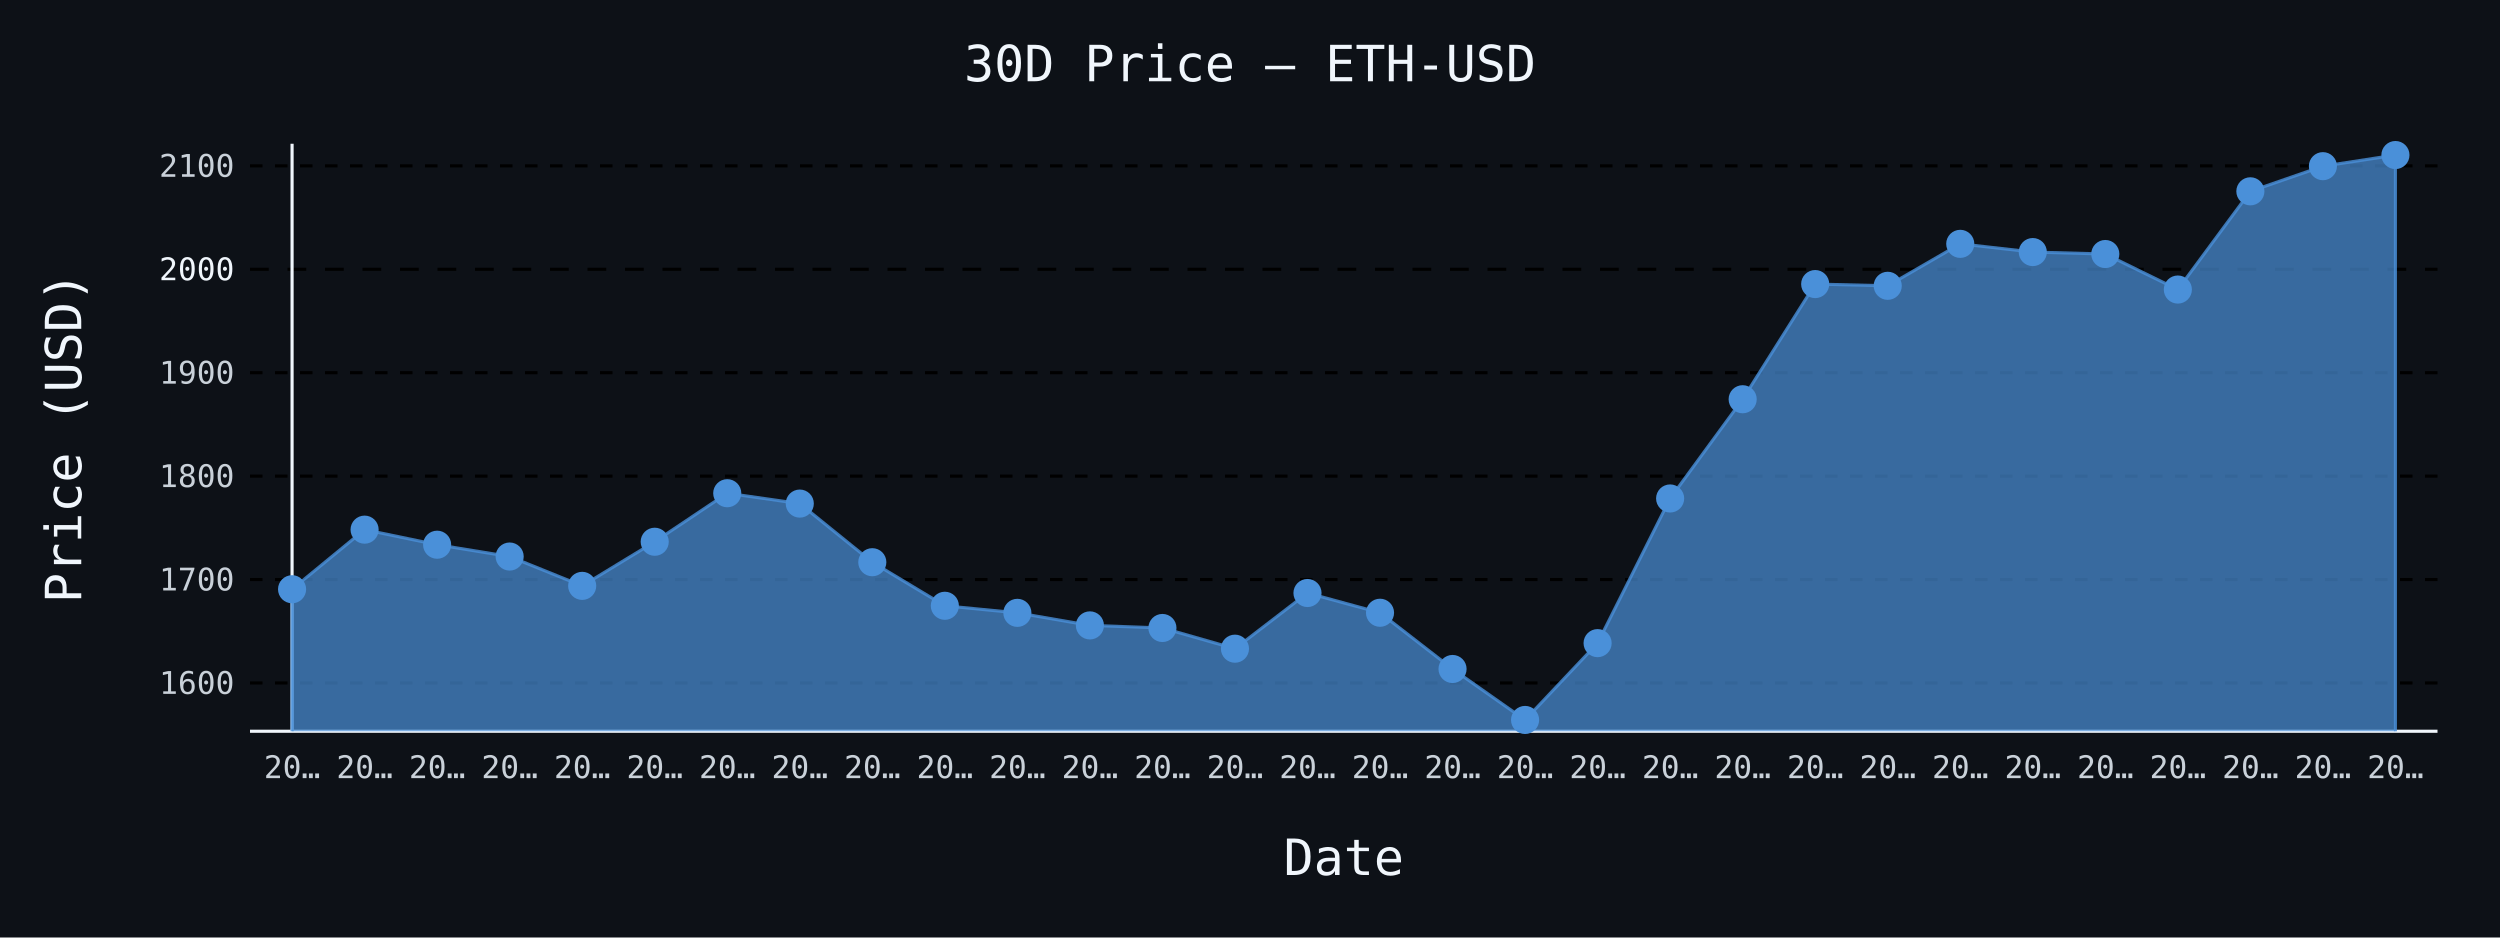
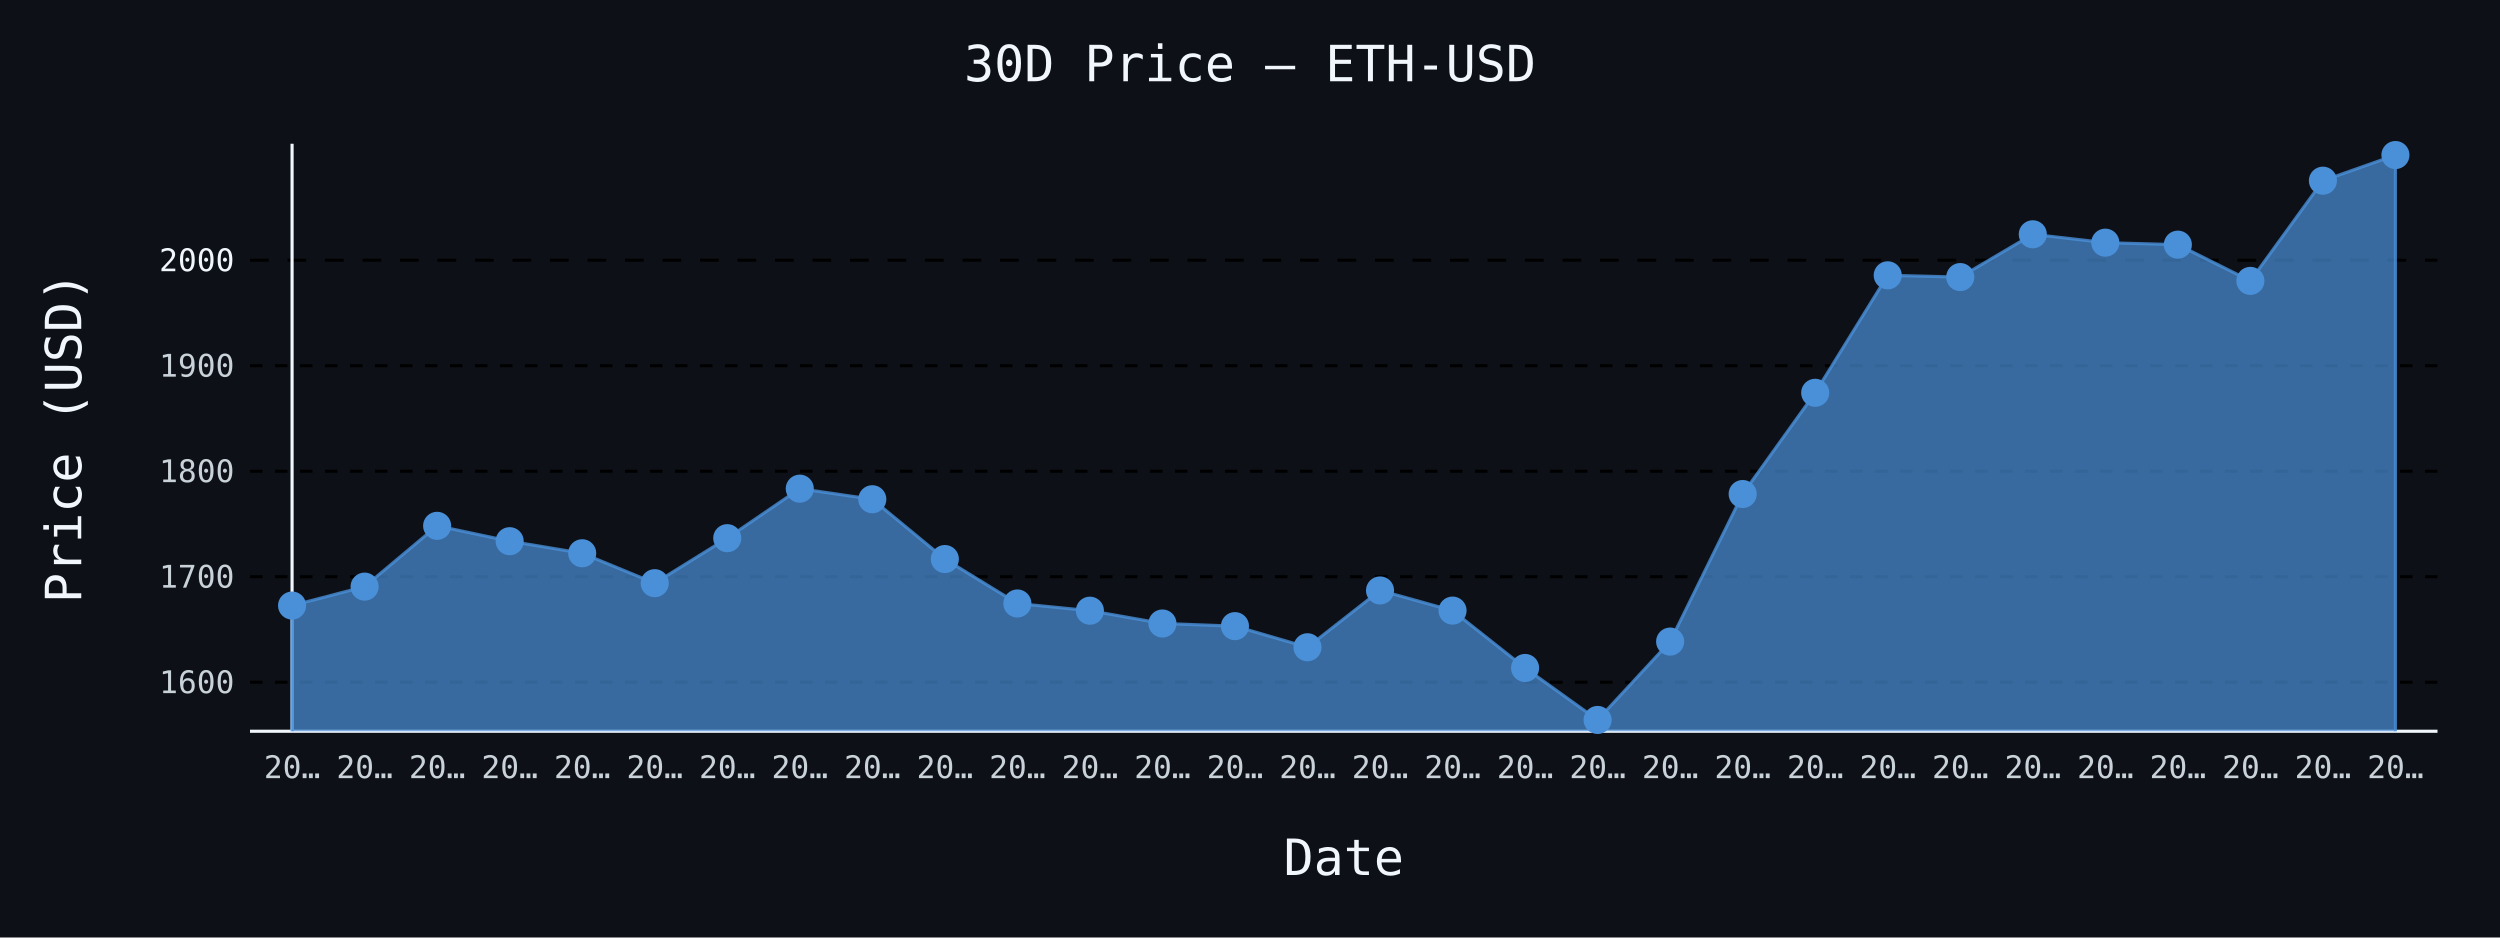
- <svg xmlns="http://www.w3.org/2000/svg" id="chart-b710181a-899a-47ac-b14c-667139ff12dc" class="pygal-chart" viewBox="0 0 800 300">
+ <svg xmlns="http://www.w3.org/2000/svg" id="chart-21501e9c-d5d0-4be0-9171-8287f088c1da" class="pygal-chart" viewBox="0 0 800 300">
  <defs>
-     <style type="text/css">#chart-b710181a-899a-47ac-b14c-667139ff12dc{-webkit-user-select:none;-webkit-font-smoothing:antialiased;font-family:monospace}#chart-b710181a-899a-47ac-b14c-667139ff12dc .title{font-family:monospace;font-size:16px}#chart-b710181a-899a-47ac-b14c-667139ff12dc .legends .legend text{font-family:monospace;font-size:14px}#chart-b710181a-899a-47ac-b14c-667139ff12dc .axis text{font-family:monospace;font-size:10px}#chart-b710181a-899a-47ac-b14c-667139ff12dc .axis text.major{font-family:monospace;font-size:10px}#chart-b710181a-899a-47ac-b14c-667139ff12dc .text-overlay text.value{font-family:monospace;font-size:16px}#chart-b710181a-899a-47ac-b14c-667139ff12dc .text-overlay text.label{font-family:monospace;font-size:10px}#chart-b710181a-899a-47ac-b14c-667139ff12dc .tooltip{font-family:monospace;font-size:14px}#chart-b710181a-899a-47ac-b14c-667139ff12dc text.no_data{font-family:monospace;font-size:64px}
- #chart-b710181a-899a-47ac-b14c-667139ff12dc{background-color:#0d1117}#chart-b710181a-899a-47ac-b14c-667139ff12dc path,#chart-b710181a-899a-47ac-b14c-667139ff12dc line,#chart-b710181a-899a-47ac-b14c-667139ff12dc rect,#chart-b710181a-899a-47ac-b14c-667139ff12dc circle{-webkit-transition:150ms;-moz-transition:150ms;transition:150ms}#chart-b710181a-899a-47ac-b14c-667139ff12dc .graph &gt; .background{fill:#0d1117}#chart-b710181a-899a-47ac-b14c-667139ff12dc .plot &gt; .background{fill:#0d1117}#chart-b710181a-899a-47ac-b14c-667139ff12dc .graph{fill:#c9d1d9}#chart-b710181a-899a-47ac-b14c-667139ff12dc text.no_data{fill:#f0f6fc}#chart-b710181a-899a-47ac-b14c-667139ff12dc .title{fill:#f0f6fc}#chart-b710181a-899a-47ac-b14c-667139ff12dc .legends .legend text{fill:#c9d1d9}#chart-b710181a-899a-47ac-b14c-667139ff12dc .legends .legend:hover text{fill:#f0f6fc}#chart-b710181a-899a-47ac-b14c-667139ff12dc .axis .line{stroke:#f0f6fc}#chart-b710181a-899a-47ac-b14c-667139ff12dc .axis .guide.line{stroke:#8b949e}#chart-b710181a-899a-47ac-b14c-667139ff12dc .axis .major.line{stroke:#c9d1d9}#chart-b710181a-899a-47ac-b14c-667139ff12dc .axis text.major{fill:#f0f6fc}#chart-b710181a-899a-47ac-b14c-667139ff12dc .axis.y .guides:hover .guide.line,#chart-b710181a-899a-47ac-b14c-667139ff12dc .line-graph .axis.x .guides:hover .guide.line,#chart-b710181a-899a-47ac-b14c-667139ff12dc .stackedline-graph .axis.x .guides:hover .guide.line,#chart-b710181a-899a-47ac-b14c-667139ff12dc .xy-graph .axis.x .guides:hover .guide.line{stroke:#f0f6fc}#chart-b710181a-899a-47ac-b14c-667139ff12dc .axis .guides:hover text{fill:#f0f6fc}#chart-b710181a-899a-47ac-b14c-667139ff12dc .reactive{fill-opacity:.7;stroke-opacity:.8;stroke-width:1}#chart-b710181a-899a-47ac-b14c-667139ff12dc .ci{stroke:#c9d1d9}#chart-b710181a-899a-47ac-b14c-667139ff12dc .reactive.active,#chart-b710181a-899a-47ac-b14c-667139ff12dc .active .reactive{fill-opacity:.8;stroke-opacity:.9;stroke-width:4}#chart-b710181a-899a-47ac-b14c-667139ff12dc .ci .reactive.active{stroke-width:1.5}#chart-b710181a-899a-47ac-b14c-667139ff12dc .series text{fill:#f0f6fc}#chart-b710181a-899a-47ac-b14c-667139ff12dc .tooltip rect{fill:#0d1117;stroke:#f0f6fc;-webkit-transition:opacity 150ms;-moz-transition:opacity 150ms;transition:opacity 150ms}#chart-b710181a-899a-47ac-b14c-667139ff12dc .tooltip .label{fill:#c9d1d9}#chart-b710181a-899a-47ac-b14c-667139ff12dc .tooltip .label{fill:#c9d1d9}#chart-b710181a-899a-47ac-b14c-667139ff12dc .tooltip .legend{font-size:.8em;fill:#8b949e}#chart-b710181a-899a-47ac-b14c-667139ff12dc .tooltip .x_label{font-size:.6em;fill:#f0f6fc}#chart-b710181a-899a-47ac-b14c-667139ff12dc .tooltip .xlink{font-size:.5em;text-decoration:underline}#chart-b710181a-899a-47ac-b14c-667139ff12dc .tooltip .value{font-size:1.5em}#chart-b710181a-899a-47ac-b14c-667139ff12dc .bound{font-size:.5em}#chart-b710181a-899a-47ac-b14c-667139ff12dc .max-value{font-size:.75em;fill:#8b949e}#chart-b710181a-899a-47ac-b14c-667139ff12dc .map-element{fill:#0d1117;stroke:#8b949e !important}#chart-b710181a-899a-47ac-b14c-667139ff12dc .map-element .reactive{fill-opacity:inherit;stroke-opacity:inherit}#chart-b710181a-899a-47ac-b14c-667139ff12dc .color-0,#chart-b710181a-899a-47ac-b14c-667139ff12dc .color-0 a:visited{stroke:#4a90d9;fill:#4a90d9}#chart-b710181a-899a-47ac-b14c-667139ff12dc .text-overlay .color-0 text{fill:black}
- #chart-b710181a-899a-47ac-b14c-667139ff12dc text.no_data{text-anchor:middle}#chart-b710181a-899a-47ac-b14c-667139ff12dc .guide.line{fill:none}#chart-b710181a-899a-47ac-b14c-667139ff12dc .centered{text-anchor:middle}#chart-b710181a-899a-47ac-b14c-667139ff12dc .title{text-anchor:middle}#chart-b710181a-899a-47ac-b14c-667139ff12dc .legends .legend text{fill-opacity:1}#chart-b710181a-899a-47ac-b14c-667139ff12dc .axis.x text{text-anchor:middle}#chart-b710181a-899a-47ac-b14c-667139ff12dc .axis.x:not(.web) text[transform]{text-anchor:start}#chart-b710181a-899a-47ac-b14c-667139ff12dc .axis.x:not(.web) text[transform].backwards{text-anchor:end}#chart-b710181a-899a-47ac-b14c-667139ff12dc .axis.y text{text-anchor:end}#chart-b710181a-899a-47ac-b14c-667139ff12dc .axis.y text[transform].backwards{text-anchor:start}#chart-b710181a-899a-47ac-b14c-667139ff12dc .axis.y2 text{text-anchor:start}#chart-b710181a-899a-47ac-b14c-667139ff12dc .axis.y2 text[transform].backwards{text-anchor:end}#chart-b710181a-899a-47ac-b14c-667139ff12dc .axis .guide.line{stroke-dasharray:4,4;stroke:black}#chart-b710181a-899a-47ac-b14c-667139ff12dc .axis .major.guide.line{stroke-dasharray:6,6;stroke:black}#chart-b710181a-899a-47ac-b14c-667139ff12dc .horizontal .axis.y .guide.line,#chart-b710181a-899a-47ac-b14c-667139ff12dc .horizontal .axis.y2 .guide.line,#chart-b710181a-899a-47ac-b14c-667139ff12dc .vertical .axis.x .guide.line{opacity:0}#chart-b710181a-899a-47ac-b14c-667139ff12dc .horizontal .axis.always_show .guide.line,#chart-b710181a-899a-47ac-b14c-667139ff12dc .vertical .axis.always_show .guide.line{opacity:1 !important}#chart-b710181a-899a-47ac-b14c-667139ff12dc .axis.y .guides:hover .guide.line,#chart-b710181a-899a-47ac-b14c-667139ff12dc .axis.y2 .guides:hover .guide.line,#chart-b710181a-899a-47ac-b14c-667139ff12dc .axis.x .guides:hover .guide.line{opacity:1}#chart-b710181a-899a-47ac-b14c-667139ff12dc .axis .guides:hover text{opacity:1}#chart-b710181a-899a-47ac-b14c-667139ff12dc .nofill{fill:none}#chart-b710181a-899a-47ac-b14c-667139ff12dc .subtle-fill{fill-opacity:.2}#chart-b710181a-899a-47ac-b14c-667139ff12dc .dot{stroke-width:1px;fill-opacity:1;stroke-opacity:1}#chart-b710181a-899a-47ac-b14c-667139ff12dc .dot.active{stroke-width:5px}#chart-b710181a-899a-47ac-b14c-667139ff12dc .dot.negative{fill:transparent}#chart-b710181a-899a-47ac-b14c-667139ff12dc text,#chart-b710181a-899a-47ac-b14c-667139ff12dc tspan{stroke:none !important}#chart-b710181a-899a-47ac-b14c-667139ff12dc .series text.active{opacity:1}#chart-b710181a-899a-47ac-b14c-667139ff12dc .tooltip rect{fill-opacity:.95;stroke-width:.5}#chart-b710181a-899a-47ac-b14c-667139ff12dc .tooltip text{fill-opacity:1}#chart-b710181a-899a-47ac-b14c-667139ff12dc .showable{visibility:hidden}#chart-b710181a-899a-47ac-b14c-667139ff12dc .showable.shown{visibility:visible}#chart-b710181a-899a-47ac-b14c-667139ff12dc .gauge-background{fill:rgba(229,229,229,1);stroke:none}#chart-b710181a-899a-47ac-b14c-667139ff12dc .bg-lines{stroke:#0d1117;stroke-width:2px}</style>
+     <style type="text/css">#chart-21501e9c-d5d0-4be0-9171-8287f088c1da{-webkit-user-select:none;-webkit-font-smoothing:antialiased;font-family:monospace}#chart-21501e9c-d5d0-4be0-9171-8287f088c1da .title{font-family:monospace;font-size:16px}#chart-21501e9c-d5d0-4be0-9171-8287f088c1da .legends .legend text{font-family:monospace;font-size:14px}#chart-21501e9c-d5d0-4be0-9171-8287f088c1da .axis text{font-family:monospace;font-size:10px}#chart-21501e9c-d5d0-4be0-9171-8287f088c1da .axis text.major{font-family:monospace;font-size:10px}#chart-21501e9c-d5d0-4be0-9171-8287f088c1da .text-overlay text.value{font-family:monospace;font-size:16px}#chart-21501e9c-d5d0-4be0-9171-8287f088c1da .text-overlay text.label{font-family:monospace;font-size:10px}#chart-21501e9c-d5d0-4be0-9171-8287f088c1da .tooltip{font-family:monospace;font-size:14px}#chart-21501e9c-d5d0-4be0-9171-8287f088c1da text.no_data{font-family:monospace;font-size:64px}
+ #chart-21501e9c-d5d0-4be0-9171-8287f088c1da{background-color:#0d1117}#chart-21501e9c-d5d0-4be0-9171-8287f088c1da path,#chart-21501e9c-d5d0-4be0-9171-8287f088c1da line,#chart-21501e9c-d5d0-4be0-9171-8287f088c1da rect,#chart-21501e9c-d5d0-4be0-9171-8287f088c1da circle{-webkit-transition:150ms;-moz-transition:150ms;transition:150ms}#chart-21501e9c-d5d0-4be0-9171-8287f088c1da .graph &gt; .background{fill:#0d1117}#chart-21501e9c-d5d0-4be0-9171-8287f088c1da .plot &gt; .background{fill:#0d1117}#chart-21501e9c-d5d0-4be0-9171-8287f088c1da .graph{fill:#c9d1d9}#chart-21501e9c-d5d0-4be0-9171-8287f088c1da text.no_data{fill:#f0f6fc}#chart-21501e9c-d5d0-4be0-9171-8287f088c1da .title{fill:#f0f6fc}#chart-21501e9c-d5d0-4be0-9171-8287f088c1da .legends .legend text{fill:#c9d1d9}#chart-21501e9c-d5d0-4be0-9171-8287f088c1da .legends .legend:hover text{fill:#f0f6fc}#chart-21501e9c-d5d0-4be0-9171-8287f088c1da .axis .line{stroke:#f0f6fc}#chart-21501e9c-d5d0-4be0-9171-8287f088c1da .axis .guide.line{stroke:#8b949e}#chart-21501e9c-d5d0-4be0-9171-8287f088c1da .axis .major.line{stroke:#c9d1d9}#chart-21501e9c-d5d0-4be0-9171-8287f088c1da .axis text.major{fill:#f0f6fc}#chart-21501e9c-d5d0-4be0-9171-8287f088c1da .axis.y .guides:hover .guide.line,#chart-21501e9c-d5d0-4be0-9171-8287f088c1da .line-graph .axis.x .guides:hover .guide.line,#chart-21501e9c-d5d0-4be0-9171-8287f088c1da .stackedline-graph .axis.x .guides:hover .guide.line,#chart-21501e9c-d5d0-4be0-9171-8287f088c1da .xy-graph .axis.x .guides:hover .guide.line{stroke:#f0f6fc}#chart-21501e9c-d5d0-4be0-9171-8287f088c1da .axis .guides:hover text{fill:#f0f6fc}#chart-21501e9c-d5d0-4be0-9171-8287f088c1da .reactive{fill-opacity:.7;stroke-opacity:.8;stroke-width:1}#chart-21501e9c-d5d0-4be0-9171-8287f088c1da .ci{stroke:#c9d1d9}#chart-21501e9c-d5d0-4be0-9171-8287f088c1da .reactive.active,#chart-21501e9c-d5d0-4be0-9171-8287f088c1da .active .reactive{fill-opacity:.8;stroke-opacity:.9;stroke-width:4}#chart-21501e9c-d5d0-4be0-9171-8287f088c1da .ci .reactive.active{stroke-width:1.5}#chart-21501e9c-d5d0-4be0-9171-8287f088c1da .series text{fill:#f0f6fc}#chart-21501e9c-d5d0-4be0-9171-8287f088c1da .tooltip rect{fill:#0d1117;stroke:#f0f6fc;-webkit-transition:opacity 150ms;-moz-transition:opacity 150ms;transition:opacity 150ms}#chart-21501e9c-d5d0-4be0-9171-8287f088c1da .tooltip .label{fill:#c9d1d9}#chart-21501e9c-d5d0-4be0-9171-8287f088c1da .tooltip .label{fill:#c9d1d9}#chart-21501e9c-d5d0-4be0-9171-8287f088c1da .tooltip .legend{font-size:.8em;fill:#8b949e}#chart-21501e9c-d5d0-4be0-9171-8287f088c1da .tooltip .x_label{font-size:.6em;fill:#f0f6fc}#chart-21501e9c-d5d0-4be0-9171-8287f088c1da .tooltip .xlink{font-size:.5em;text-decoration:underline}#chart-21501e9c-d5d0-4be0-9171-8287f088c1da .tooltip .value{font-size:1.5em}#chart-21501e9c-d5d0-4be0-9171-8287f088c1da .bound{font-size:.5em}#chart-21501e9c-d5d0-4be0-9171-8287f088c1da .max-value{font-size:.75em;fill:#8b949e}#chart-21501e9c-d5d0-4be0-9171-8287f088c1da .map-element{fill:#0d1117;stroke:#8b949e !important}#chart-21501e9c-d5d0-4be0-9171-8287f088c1da .map-element .reactive{fill-opacity:inherit;stroke-opacity:inherit}#chart-21501e9c-d5d0-4be0-9171-8287f088c1da .color-0,#chart-21501e9c-d5d0-4be0-9171-8287f088c1da .color-0 a:visited{stroke:#4a90d9;fill:#4a90d9}#chart-21501e9c-d5d0-4be0-9171-8287f088c1da .text-overlay .color-0 text{fill:black}
+ #chart-21501e9c-d5d0-4be0-9171-8287f088c1da text.no_data{text-anchor:middle}#chart-21501e9c-d5d0-4be0-9171-8287f088c1da .guide.line{fill:none}#chart-21501e9c-d5d0-4be0-9171-8287f088c1da .centered{text-anchor:middle}#chart-21501e9c-d5d0-4be0-9171-8287f088c1da .title{text-anchor:middle}#chart-21501e9c-d5d0-4be0-9171-8287f088c1da .legends .legend text{fill-opacity:1}#chart-21501e9c-d5d0-4be0-9171-8287f088c1da .axis.x text{text-anchor:middle}#chart-21501e9c-d5d0-4be0-9171-8287f088c1da .axis.x:not(.web) text[transform]{text-anchor:start}#chart-21501e9c-d5d0-4be0-9171-8287f088c1da .axis.x:not(.web) text[transform].backwards{text-anchor:end}#chart-21501e9c-d5d0-4be0-9171-8287f088c1da .axis.y text{text-anchor:end}#chart-21501e9c-d5d0-4be0-9171-8287f088c1da .axis.y text[transform].backwards{text-anchor:start}#chart-21501e9c-d5d0-4be0-9171-8287f088c1da .axis.y2 text{text-anchor:start}#chart-21501e9c-d5d0-4be0-9171-8287f088c1da .axis.y2 text[transform].backwards{text-anchor:end}#chart-21501e9c-d5d0-4be0-9171-8287f088c1da .axis .guide.line{stroke-dasharray:4,4;stroke:black}#chart-21501e9c-d5d0-4be0-9171-8287f088c1da .axis .major.guide.line{stroke-dasharray:6,6;stroke:black}#chart-21501e9c-d5d0-4be0-9171-8287f088c1da .horizontal .axis.y .guide.line,#chart-21501e9c-d5d0-4be0-9171-8287f088c1da .horizontal .axis.y2 .guide.line,#chart-21501e9c-d5d0-4be0-9171-8287f088c1da .vertical .axis.x .guide.line{opacity:0}#chart-21501e9c-d5d0-4be0-9171-8287f088c1da .horizontal .axis.always_show .guide.line,#chart-21501e9c-d5d0-4be0-9171-8287f088c1da .vertical .axis.always_show .guide.line{opacity:1 !important}#chart-21501e9c-d5d0-4be0-9171-8287f088c1da .axis.y .guides:hover .guide.line,#chart-21501e9c-d5d0-4be0-9171-8287f088c1da .axis.y2 .guides:hover .guide.line,#chart-21501e9c-d5d0-4be0-9171-8287f088c1da .axis.x .guides:hover .guide.line{opacity:1}#chart-21501e9c-d5d0-4be0-9171-8287f088c1da .axis .guides:hover text{opacity:1}#chart-21501e9c-d5d0-4be0-9171-8287f088c1da .nofill{fill:none}#chart-21501e9c-d5d0-4be0-9171-8287f088c1da .subtle-fill{fill-opacity:.2}#chart-21501e9c-d5d0-4be0-9171-8287f088c1da .dot{stroke-width:1px;fill-opacity:1;stroke-opacity:1}#chart-21501e9c-d5d0-4be0-9171-8287f088c1da .dot.active{stroke-width:5px}#chart-21501e9c-d5d0-4be0-9171-8287f088c1da .dot.negative{fill:transparent}#chart-21501e9c-d5d0-4be0-9171-8287f088c1da text,#chart-21501e9c-d5d0-4be0-9171-8287f088c1da tspan{stroke:none !important}#chart-21501e9c-d5d0-4be0-9171-8287f088c1da .series text.active{opacity:1}#chart-21501e9c-d5d0-4be0-9171-8287f088c1da .tooltip rect{fill-opacity:.95;stroke-width:.5}#chart-21501e9c-d5d0-4be0-9171-8287f088c1da .tooltip text{fill-opacity:1}#chart-21501e9c-d5d0-4be0-9171-8287f088c1da .showable{visibility:hidden}#chart-21501e9c-d5d0-4be0-9171-8287f088c1da .showable.shown{visibility:visible}#chart-21501e9c-d5d0-4be0-9171-8287f088c1da .gauge-background{fill:rgba(229,229,229,1);stroke:none}#chart-21501e9c-d5d0-4be0-9171-8287f088c1da .bg-lines{stroke:#0d1117;stroke-width:2px}</style>
  </defs>
  <g class="graph line-graph vertical">
    <rect x="0" y="0" width="800" height="300" class="background" />
    <g transform="translate(80, 46)" class="plot">
      <rect x="0" y="0" width="700.0" height="188" class="background" />
      <g class="axis y always_show">
        <path d="M0 188 h700" class="line" />
        <g class="guides">
-           <path d="M0 172.547 h700" class="guide line" />
-           <text x="-5" y="176.047" class="">1600</text>
-         </g>
-         <g class="guides">
-           <path d="M0 139.453 h700" class="guide line" />
-           <text x="-5" y="142.953" class="">1700</text>
-         </g>
-         <g class="guides">
-           <path d="M0 106.359 h700" class="guide line" />
-           <text x="-5" y="109.859" class="">1800</text>
-         </g>
-         <g class="guides">
-           <path d="M0 73.265 h700" class="guide line" />
-           <text x="-5" y="76.765" class="">1900</text>
-         </g>
-         <g class="guides">
-           <path d="M0 40.171 h700" class="major guide line" />
-           <text x="-5" y="43.671" class="major">2000</text>
-         </g>
-         <g class="guides">
-           <path d="M0 7.077 h700" class="guide line" />
-           <text x="-5" y="10.577" class="">2100</text>
+           <path d="M0 172.309 h700" class="guide line" />
+           <text x="-5" y="175.809" class="">1600</text>
+         </g>
+         <g class="guides">
+           <path d="M0 138.55 h700" class="guide line" />
+           <text x="-5" y="142.05" class="">1700</text>
+         </g>
+         <g class="guides">
+           <path d="M0 104.791 h700" class="guide line" />
+           <text x="-5" y="108.291" class="">1800</text>
+         </g>
+         <g class="guides">
+           <path d="M0 71.032 h700" class="guide line" />
+           <text x="-5" y="74.532" class="">1900</text>
+         </g>
+         <g class="guides">
+           <path d="M0 37.273 h700" class="major guide line" />
+           <text x="-5" y="40.773" class="major">2000</text>
        </g>
      </g>
      <g class="axis x">
        <g class="guides">
          <path d="M13.462 0 v188" class="line" />
          <text x="13.462" y="203.0" class="">20…</text>
        </g>
        <g class="guides">
          <path d="M36.671 0 v188" class="guide line" />
          <text x="36.671" y="203.0" class="">20…</text>
        </g>
        <g class="guides">
          <path d="M59.881 0 v188" class="guide line" />
          <text x="59.881" y="203.0" class="">20…</text>
        </g>
        <g class="guides">
          <path d="M83.09 0 v188" class="guide line" />
          <text x="83.09" y="203.0" class="">20…</text>
        </g>
        <g class="guides">
          <path d="M106.3 0 v188" class="guide line" />
          <text x="106.3" y="203.0" class="">20…</text>
        </g>
        <g class="guides">
          <path d="M129.509 0 v188" class="guide line" />
          <text x="129.509" y="203.0" class="">20…</text>
        </g>
        <g class="guides">
          <path d="M152.719 0 v188" class="guide line" />
          <text x="152.719" y="203.0" class="">20…</text>
        </g>
        <g class="guides">
          <path d="M175.928 0 v188" class="guide line" />
          <text x="175.928" y="203.0" class="">20…</text>
        </g>
        <g class="guides">
          <path d="M199.138 0 v188" class="guide line" />
          <text x="199.138" y="203.0" class="">20…</text>
        </g>
        <g class="guides">
          <path d="M222.347 0 v188" class="guide line" />
          <text x="222.347" y="203.0" class="">20…</text>
        </g>
        <g class="guides">
          <path d="M245.557 0 v188" class="guide line" />
          <text x="245.557" y="203.0" class="">20…</text>
        </g>
        <g class="guides">
          <path d="M268.767 0 v188" class="guide line" />
          <text x="268.767" y="203.0" class="">20…</text>
        </g>
        <g class="guides">
          <path d="M291.976 0 v188" class="guide line" />
          <text x="291.976" y="203.0" class="">20…</text>
        </g>
        <g class="guides">
          <path d="M315.186 0 v188" class="guide line" />
          <text x="315.186" y="203.0" class="">20…</text>
        </g>
        <g class="guides">
          <path d="M338.395 0 v188" class="guide line" />
          <text x="338.395" y="203.0" class="">20…</text>
        </g>
        <g class="guides">
          <path d="M361.605 0 v188" class="guide line" />
          <text x="361.605" y="203.0" class="">20…</text>
        </g>
        <g class="guides">
          <path d="M384.814 0 v188" class="guide line" />
          <text x="384.814" y="203.0" class="">20…</text>
        </g>
        <g class="guides">
          <path d="M408.024 0 v188" class="guide line" />
          <text x="408.024" y="203.0" class="">20…</text>
        </g>
        <g class="guides">
          <path d="M431.233 0 v188" class="guide line" />
          <text x="431.233" y="203.0" class="">20…</text>
        </g>
        <g class="guides">
          <path d="M454.443 0 v188" class="guide line" />
          <text x="454.443" y="203.0" class="">20…</text>
        </g>
        <g class="guides">
          <path d="M477.653 0 v188" class="guide line" />
          <text x="477.653" y="203.0" class="">20…</text>
        </g>
        <g class="guides">
          <path d="M500.862 0 v188" class="guide line" />
          <text x="500.862" y="203.0" class="">20…</text>
        </g>
        <g class="guides">
          <path d="M524.072 0 v188" class="guide line" />
          <text x="524.072" y="203.0" class="">20…</text>
        </g>
        <g class="guides">
          <path d="M547.281 0 v188" class="guide line" />
          <text x="547.281" y="203.0" class="">20…</text>
        </g>
        <g class="guides">
          <path d="M570.491 0 v188" class="guide line" />
          <text x="570.491" y="203.0" class="">20…</text>
        </g>
        <g class="guides">
          <path d="M593.7 0 v188" class="guide line" />
          <text x="593.7" y="203.0" class="">20…</text>
        </g>
        <g class="guides">
          <path d="M616.91 0 v188" class="guide line" />
          <text x="616.91" y="203.0" class="">20…</text>
        </g>
        <g class="guides">
          <path d="M640.119 0 v188" class="guide line" />
          <text x="640.119" y="203.0" class="">20…</text>
        </g>
        <g class="guides">
          <path d="M663.329 0 v188" class="guide line" />
          <text x="663.329" y="203.0" class="">20…</text>
        </g>
        <g class="guides">
          <path d="M686.538 0 v188" class="guide line" />
          <text x="686.538" y="203.0" class="">20…</text>
        </g>
      </g>
      <g class="series serie-0 color-0">
-         <path d="M13.462 188 L13.462 142.557 36.671 123.488 59.881 128.31 83.09 132.093 106.3 141.478 129.509 127.36 152.719 111.833 175.928 115.149 199.138 133.91 222.347 147.849 245.557 150.112 268.767 154.127 291.976 154.954 315.186 161.58 338.395 143.762 361.605 150.083 384.814 168.076 408.024 184.385 431.233 159.802 454.443 113.511 477.653 81.757 500.862 44.903 524.072 45.456 547.281 32.033 570.491 34.661 593.7 35.286 616.91 46.654 640.119 15.221 663.329 7.176 686.538 3.615 686.538 188" class="line reactive" />
+         <path d="M13.462 188 L13.462 147.78 36.671 141.717 59.881 122.265 83.09 127.183 106.3 131.042 129.509 140.616 152.719 126.215 175.928 110.375 199.138 113.757 222.347 132.895 245.557 147.115 268.767 149.424 291.976 153.519 315.186 154.363 338.395 161.121 361.605 142.945 384.814 149.393 408.024 167.748 431.233 184.385 454.443 159.308 477.653 112.086 500.862 79.695 524.072 42.101 547.281 42.664 570.491 28.972 593.7 31.652 616.91 32.29 640.119 43.886 663.329 11.822 686.538 3.615 686.538 188" class="line reactive" />
      </g>
    </g>
    <g class="titles">
      <text x="400.0" y="26" class="title plot_title">30D Price — ETH-USD</text>
      <text x="430.0" y="280" class="title">Date</text>
      <text x="0" y="166.0" class="title" transform="rotate(-90 0 140)">Price (USD)</text>
    </g>
    <g transform="translate(80, 46)" class="plot overlay">
      <g class="series serie-0 color-0">
        <g class="dots">
-           <circle cx="13.462" cy="142.557" r="4" class="dot reactive tooltip-trigger" />
-         </g>
-         <g class="dots">
-           <circle cx="36.671" cy="123.488" r="4" class="dot reactive tooltip-trigger" />
-         </g>
-         <g class="dots">
-           <circle cx="59.881" cy="128.31" r="4" class="dot reactive tooltip-trigger" />
-         </g>
-         <g class="dots">
-           <circle cx="83.09" cy="132.093" r="4" class="dot reactive tooltip-trigger" />
-         </g>
-         <g class="dots">
-           <circle cx="106.3" cy="141.478" r="4" class="dot reactive tooltip-trigger" />
-         </g>
-         <g class="dots">
-           <circle cx="129.509" cy="127.36" r="4" class="dot reactive tooltip-trigger" />
-         </g>
-         <g class="dots">
-           <circle cx="152.719" cy="111.833" r="4" class="dot reactive tooltip-trigger" />
-         </g>
-         <g class="dots">
-           <circle cx="175.928" cy="115.149" r="4" class="dot reactive tooltip-trigger" />
-         </g>
-         <g class="dots">
-           <circle cx="199.138" cy="133.91" r="4" class="dot reactive tooltip-trigger" />
-         </g>
-         <g class="dots">
-           <circle cx="222.347" cy="147.849" r="4" class="dot reactive tooltip-trigger" />
-         </g>
-         <g class="dots">
-           <circle cx="245.557" cy="150.112" r="4" class="dot reactive tooltip-trigger" />
-         </g>
-         <g class="dots">
-           <circle cx="268.767" cy="154.127" r="4" class="dot reactive tooltip-trigger" />
-         </g>
-         <g class="dots">
-           <circle cx="291.976" cy="154.954" r="4" class="dot reactive tooltip-trigger" />
-         </g>
-         <g class="dots">
-           <circle cx="315.186" cy="161.58" r="4" class="dot reactive tooltip-trigger" />
-         </g>
-         <g class="dots">
-           <circle cx="338.395" cy="143.762" r="4" class="dot reactive tooltip-trigger" />
-         </g>
-         <g class="dots">
-           <circle cx="361.605" cy="150.083" r="4" class="dot reactive tooltip-trigger" />
-         </g>
-         <g class="dots">
-           <circle cx="384.814" cy="168.076" r="4" class="dot reactive tooltip-trigger" />
-         </g>
-         <g class="dots">
-           <circle cx="408.024" cy="184.385" r="4" class="dot reactive tooltip-trigger" />
-         </g>
-         <g class="dots">
-           <circle cx="431.233" cy="159.802" r="4" class="dot reactive tooltip-trigger" />
-         </g>
-         <g class="dots">
-           <circle cx="454.443" cy="113.511" r="4" class="dot reactive tooltip-trigger" />
-         </g>
-         <g class="dots">
-           <circle cx="477.653" cy="81.757" r="4" class="dot reactive tooltip-trigger" />
-         </g>
-         <g class="dots">
-           <circle cx="500.862" cy="44.903" r="4" class="dot reactive tooltip-trigger" />
-         </g>
-         <g class="dots">
-           <circle cx="524.072" cy="45.456" r="4" class="dot reactive tooltip-trigger" />
-         </g>
-         <g class="dots">
-           <circle cx="547.281" cy="32.033" r="4" class="dot reactive tooltip-trigger" />
-         </g>
-         <g class="dots">
-           <circle cx="570.491" cy="34.661" r="4" class="dot reactive tooltip-trigger" />
-         </g>
-         <g class="dots">
-           <circle cx="593.7" cy="35.286" r="4" class="dot reactive tooltip-trigger" />
-         </g>
-         <g class="dots">
-           <circle cx="616.91" cy="46.654" r="4" class="dot reactive tooltip-trigger" />
-         </g>
-         <g class="dots">
-           <circle cx="640.119" cy="15.221" r="4" class="dot reactive tooltip-trigger" />
-         </g>
-         <g class="dots">
-           <circle cx="663.329" cy="7.176" r="4" class="dot reactive tooltip-trigger" />
+           <circle cx="13.462" cy="147.78" r="4" class="dot reactive tooltip-trigger" />
+         </g>
+         <g class="dots">
+           <circle cx="36.671" cy="141.717" r="4" class="dot reactive tooltip-trigger" />
+         </g>
+         <g class="dots">
+           <circle cx="59.881" cy="122.265" r="4" class="dot reactive tooltip-trigger" />
+         </g>
+         <g class="dots">
+           <circle cx="83.09" cy="127.183" r="4" class="dot reactive tooltip-trigger" />
+         </g>
+         <g class="dots">
+           <circle cx="106.3" cy="131.042" r="4" class="dot reactive tooltip-trigger" />
+         </g>
+         <g class="dots">
+           <circle cx="129.509" cy="140.616" r="4" class="dot reactive tooltip-trigger" />
+         </g>
+         <g class="dots">
+           <circle cx="152.719" cy="126.215" r="4" class="dot reactive tooltip-trigger" />
+         </g>
+         <g class="dots">
+           <circle cx="175.928" cy="110.375" r="4" class="dot reactive tooltip-trigger" />
+         </g>
+         <g class="dots">
+           <circle cx="199.138" cy="113.757" r="4" class="dot reactive tooltip-trigger" />
+         </g>
+         <g class="dots">
+           <circle cx="222.347" cy="132.895" r="4" class="dot reactive tooltip-trigger" />
+         </g>
+         <g class="dots">
+           <circle cx="245.557" cy="147.115" r="4" class="dot reactive tooltip-trigger" />
+         </g>
+         <g class="dots">
+           <circle cx="268.767" cy="149.424" r="4" class="dot reactive tooltip-trigger" />
+         </g>
+         <g class="dots">
+           <circle cx="291.976" cy="153.519" r="4" class="dot reactive tooltip-trigger" />
+         </g>
+         <g class="dots">
+           <circle cx="315.186" cy="154.363" r="4" class="dot reactive tooltip-trigger" />
+         </g>
+         <g class="dots">
+           <circle cx="338.395" cy="161.121" r="4" class="dot reactive tooltip-trigger" />
+         </g>
+         <g class="dots">
+           <circle cx="361.605" cy="142.945" r="4" class="dot reactive tooltip-trigger" />
+         </g>
+         <g class="dots">
+           <circle cx="384.814" cy="149.393" r="4" class="dot reactive tooltip-trigger" />
+         </g>
+         <g class="dots">
+           <circle cx="408.024" cy="167.748" r="4" class="dot reactive tooltip-trigger" />
+         </g>
+         <g class="dots">
+           <circle cx="431.233" cy="184.385" r="4" class="dot reactive tooltip-trigger" />
+         </g>
+         <g class="dots">
+           <circle cx="454.443" cy="159.308" r="4" class="dot reactive tooltip-trigger" />
+         </g>
+         <g class="dots">
+           <circle cx="477.653" cy="112.086" r="4" class="dot reactive tooltip-trigger" />
+         </g>
+         <g class="dots">
+           <circle cx="500.862" cy="79.695" r="4" class="dot reactive tooltip-trigger" />
+         </g>
+         <g class="dots">
+           <circle cx="524.072" cy="42.101" r="4" class="dot reactive tooltip-trigger" />
+         </g>
+         <g class="dots">
+           <circle cx="547.281" cy="42.664" r="4" class="dot reactive tooltip-trigger" />
+         </g>
+         <g class="dots">
+           <circle cx="570.491" cy="28.972" r="4" class="dot reactive tooltip-trigger" />
+         </g>
+         <g class="dots">
+           <circle cx="593.7" cy="31.652" r="4" class="dot reactive tooltip-trigger" />
+         </g>
+         <g class="dots">
+           <circle cx="616.91" cy="32.29" r="4" class="dot reactive tooltip-trigger" />
+         </g>
+         <g class="dots">
+           <circle cx="640.119" cy="43.886" r="4" class="dot reactive tooltip-trigger" />
+         </g>
+         <g class="dots">
+           <circle cx="663.329" cy="11.822" r="4" class="dot reactive tooltip-trigger" />
        </g>
        <g class="dots">
          <circle cx="686.538" cy="3.615" r="4" class="dot reactive tooltip-trigger" />
        </g>
      </g>
    </g>
    <g transform="translate(80, 46)" class="plot text-overlay">
      <g class="series serie-0 color-0" />
    </g>
    <g transform="translate(80, 46)" class="plot tooltip-overlay">
      <g transform="translate(0 0)" style="opacity: 0" class="tooltip">
        <rect rx="0" ry="0" width="0" height="0" class="tooltip-box" />
        <g class="text" />
      </g>
    </g>
  </g>
</svg>
